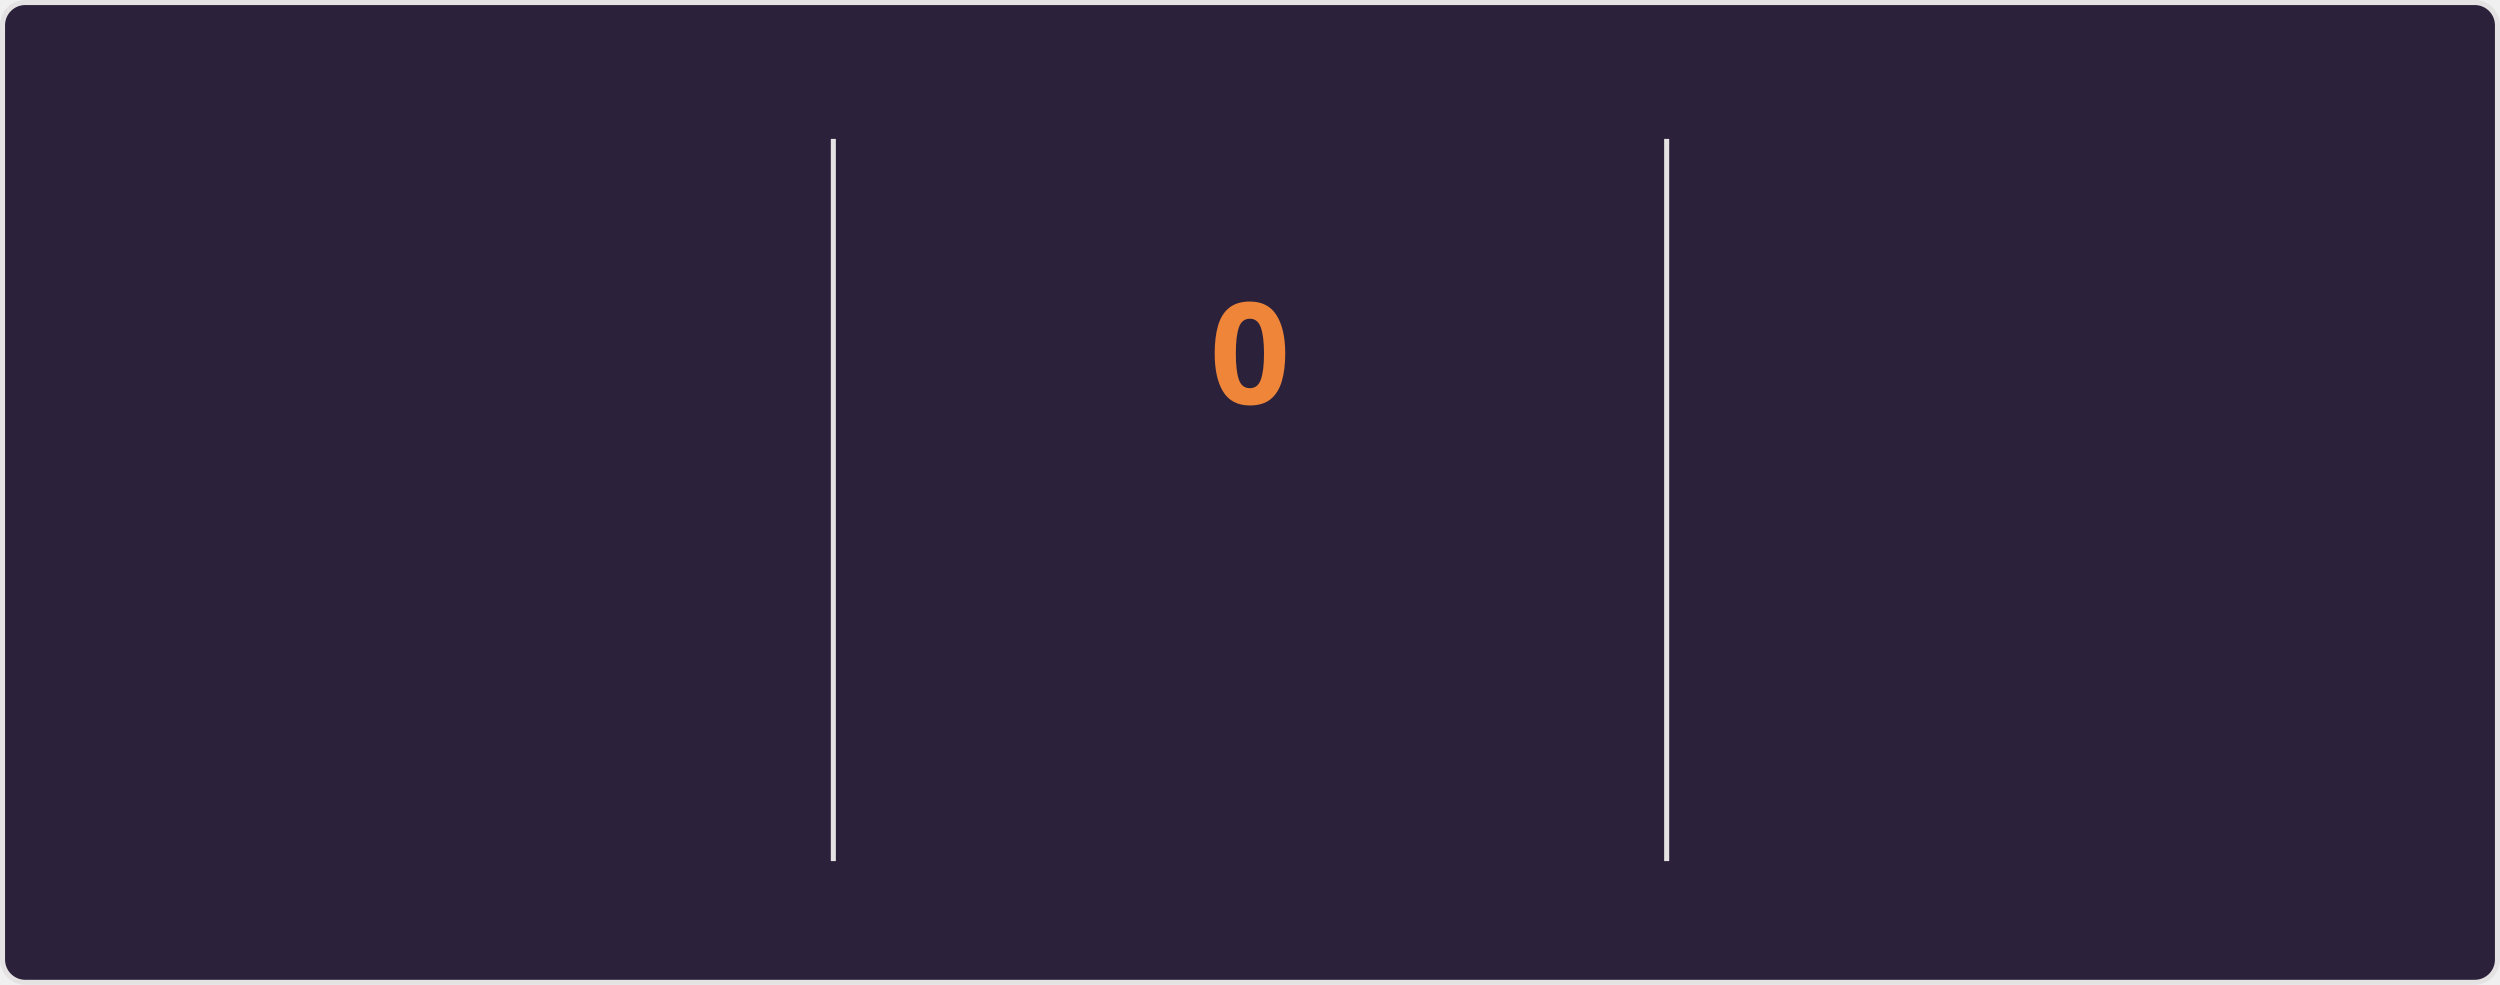
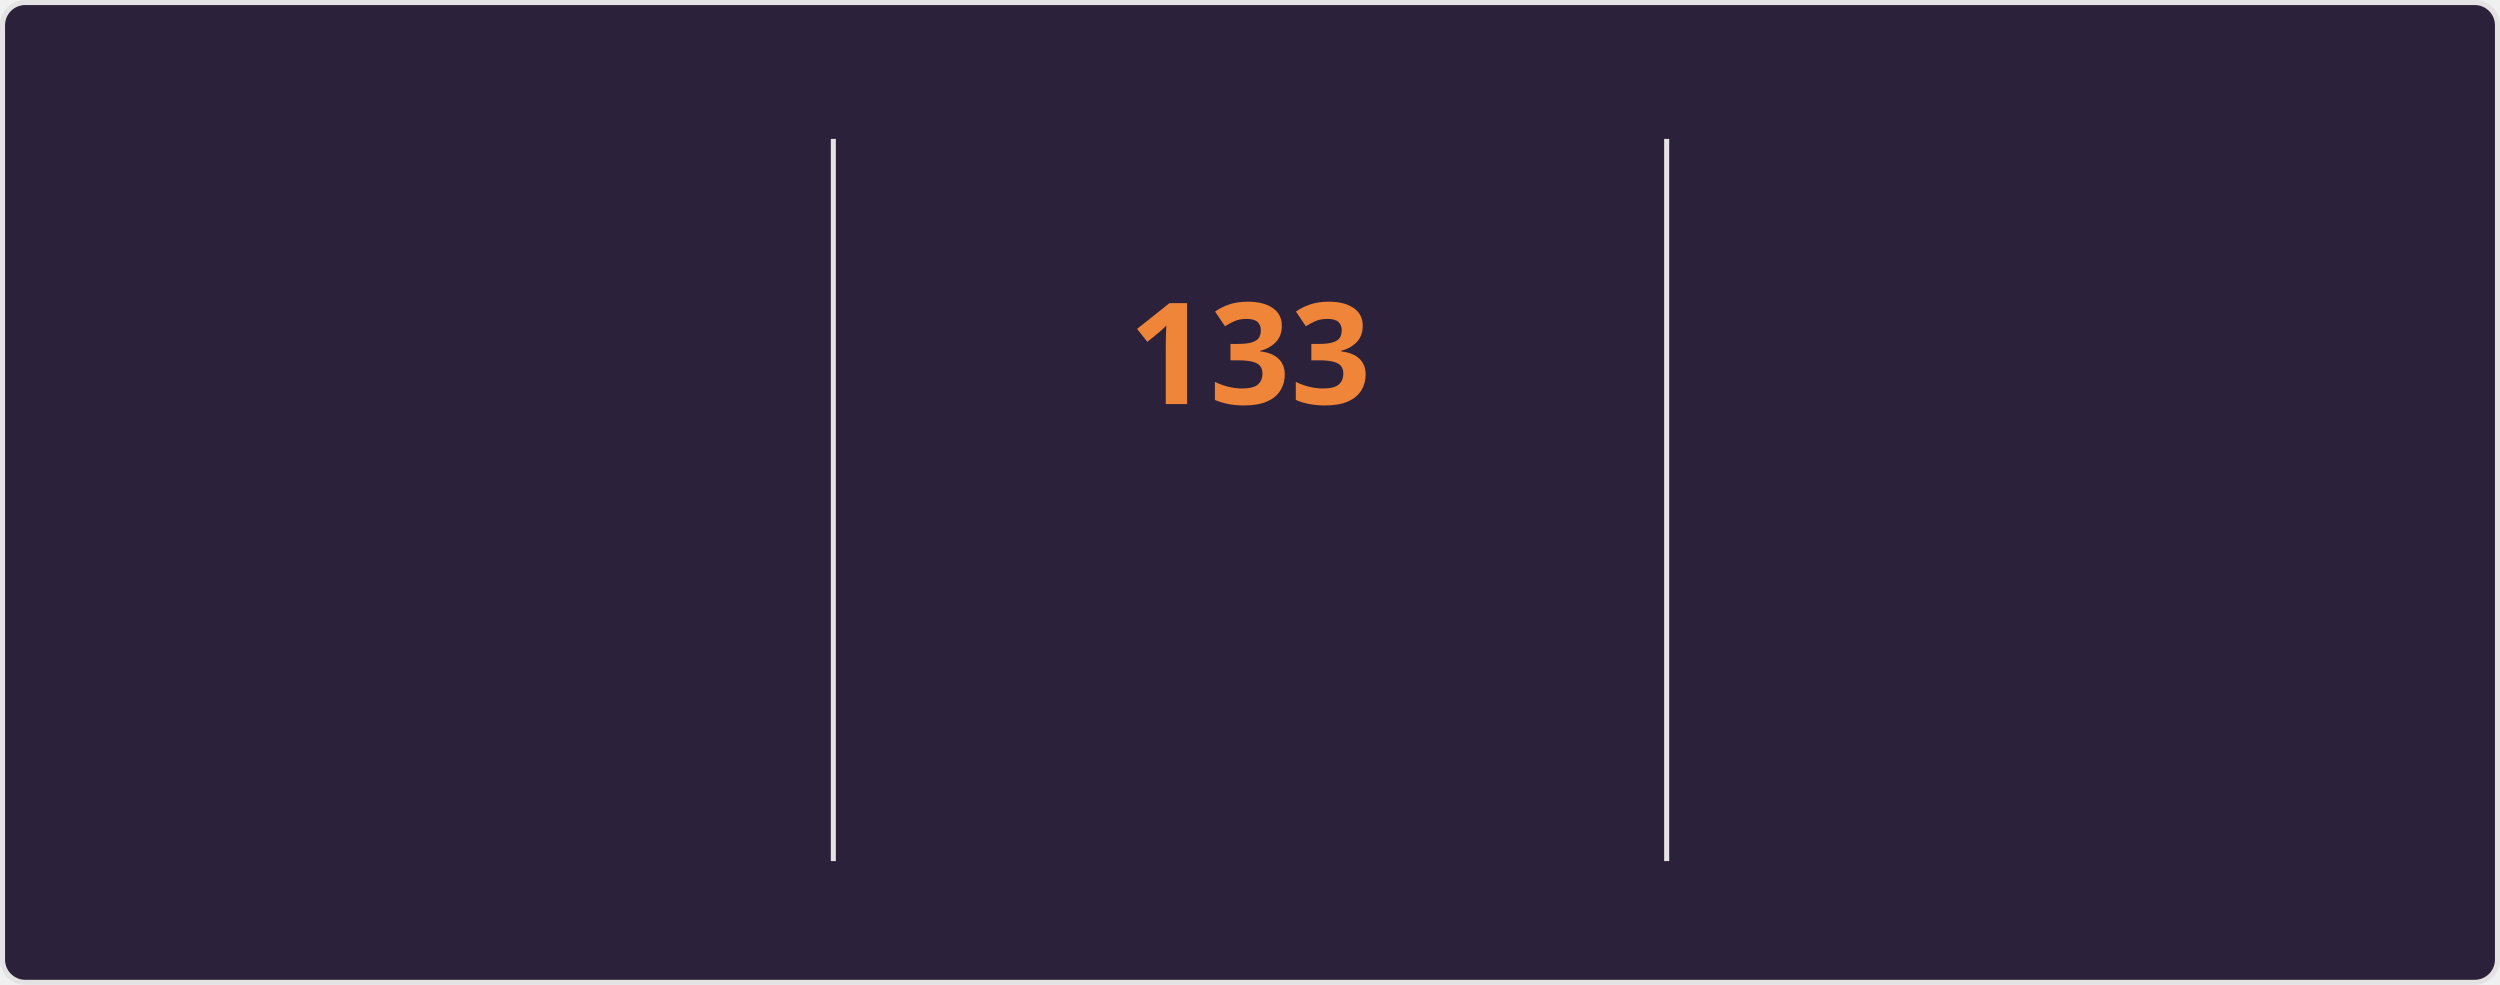
<svg xmlns="http://www.w3.org/2000/svg" style="isolation: isolate" viewBox="0 0 495 195" width="495px" height="195px" direction="ltr">
  <style>
    @keyframes currstreak {
      0% { font-size: 3px; opacity: 0.2; }
      80% { font-size: 34px; opacity: 1; }
      100% { font-size: 28px; opacity: 1; }
    }
    @keyframes fadein {
      0% { opacity: 0; }
      100% { opacity: 1; }
    }
    .big-number {
      font-family: "Segoe UI", Ubuntu, sans-serif;
      font-weight: 700;
      font-size: 28px;
      fill: #e2e9ec;
    }
    .label {
      font-family: "Segoe UI", Ubuntu, sans-serif;
      font-weight: 400;
      font-size: 14px;
      fill: #e2e9ec;
    }
    .range-text {
      font-family: "Segoe UI", Ubuntu, sans-serif;
      font-weight: 400;
      font-size: 12px;
      fill: #e2e9ec;
    }
    .current-streak-num {
      font-family: "Segoe UI", Ubuntu, sans-serif;
      font-weight: 700;
      font-size: 28px;
      fill: #ef8539;
    }</style>
  <defs>
    <clipPath id="outer_rectangle">
      <rect width="495" height="195" rx="4.5" />
    </clipPath>
    <mask id="mask_out_ring_behind_fire">
      <rect width="495" height="195" fill="white" />
      <ellipse id="mask-ellipse" cx="247.5" cy="32" rx="13" ry="18" fill="black" />
    </mask>
  </defs>
  <g clip-path="url(#outer_rectangle)">
    <g style="isolation: isolate">
      <rect fill="#2b213a" rx="4.5" x="0.5" y="0.5" width="494" height="194" stroke="#e4e2e2" />
    </g>
    <g style="isolation: isolate">
      <line x1="165" y1="28" x2="165" y2="170" vector-effect="non-scaling-stroke" stroke-width="1" stroke="#e4e2e2" stroke-linejoin="miter" stroke-linecap="square" stroke-miterlimit="3" />
      <line x1="330" y1="28" x2="330" y2="170" vector-effect="non-scaling-stroke" stroke-width="1" stroke="#e4e2e2" stroke-linejoin="miter" stroke-linecap="square" stroke-miterlimit="3" />
    </g>
    <g style="isolation: isolate">
      <g transform="translate(82.5, 48)">
        <text x="0" y="32" stroke-width="0" text-anchor="middle" class="big-number" style="opacity: 0; animation: fadein 0.5s linear forwards 0.6s">
            7.3K
          </text>
      </g>
      <g transform="translate(82.5, 84)">
        <text x="0" y="32" stroke-width="0" text-anchor="middle" class="label" style="opacity: 0; animation: fadein 0.5s linear forwards 0.7s">
            Total Contributions
          </text>
      </g>
      <g transform="translate(82.5, 114)">
        <text x="0" y="32" stroke-width="0" text-anchor="middle" class="range-text" style="opacity: 0; animation: fadein 0.5s linear forwards 0.8s">
            Nov 16 - Present
          </text>
      </g>
    </g>
    <g style="isolation: isolate">
      <g mask="url(#mask_out_ring_behind_fire)">
        <circle cx="247.5" cy="71" r="40" fill="none" stroke="#e2e9ec" stroke-width="5" style="opacity: 0; animation: fadein 0.5s linear forwards 0.4s" />
      </g>
      <g transform="translate(247.5, 19.5)" stroke-opacity="0" style="opacity: 0; animation: fadein 0.5s linear forwards 0.6s">
        <path d="M -12 -0.5 L 15 -0.5 L 15 23.5 L -12 23.5 L -12 -0.5 Z" fill="none" />
        <path d="M 1.5 0.67 C 1.5 0.67 2.24 3.32 2.24 5.47 C 2.24 7.53 0.89 9.2 -1.17 9.2 C -3.23 9.2 -4.79 7.53 -4.79 5.47 L -4.76 5.11 C -6.78 7.51 -8 10.62 -8 13.99 C -8 18.41 -4.42 22 0 22 C 4.42 22 8 18.41 8 13.99 C 8 8.6 5.41 3.79 1.5 0.67 Z M -0.29 19 C -2.07 19 -3.51 17.6 -3.51 15.86 C -3.51 14.24 -2.46 13.1 -0.7 12.74 C 1.07 12.38 2.9 11.53 3.92 10.16 C 4.31 11.45 4.51 12.81 4.51 14.2 C 4.51 16.85 2.36 19 -0.29 19 Z" fill="#e2e9ec" stroke-opacity="0" />
      </g>
      <g transform="translate(247.5, 48)">
        <text x="0" y="32" stroke-width="0" text-anchor="middle" class="current-streak-num" style="animation: currstreak 0.6s linear forwards">
-             0
+             133
          </text>
      </g>
      <g transform="translate(247.5, 108)">
        <text x="0" y="32" stroke-width="0" text-anchor="middle" class="label" style="opacity: 0; animation: fadein 0.5s linear forwards 0.9s">
            Current Streak
          </text>
      </g>
      <g transform="translate(247.5, 145)">
        <text x="0" y="21" stroke-width="0" text-anchor="middle" class="range-text" style="opacity: 0; animation: fadein 0.5s linear forwards 0.9s">
-             0 days
+             Jul 12 - Nov 21
          </text>
      </g>
    </g>
    <g style="isolation: isolate">
      <g transform="translate(412.5, 48)">
        <text x="0" y="32" stroke-width="0" text-anchor="middle" class="big-number" style="opacity: 0; animation: fadein 0.5s linear forwards 1.2s">
-             132
+             133
          </text>
      </g>
      <g transform="translate(412.5, 84)">
        <text x="0" y="32" stroke-width="0" text-anchor="middle" class="label" style="opacity: 0; animation: fadein 0.5s linear forwards 1.3s">
            Longest Streak
          </text>
      </g>
      <g transform="translate(412.5, 114)">
        <text x="0" y="32" stroke-width="0" text-anchor="middle" class="range-text" style="opacity: 0; animation: fadein 0.5s linear forwards 1.4s">
-             Jul 12 - Nov 20
+             Jul 12 - Nov 21
          </text>
      </g>
    </g>
  </g>
</svg>
